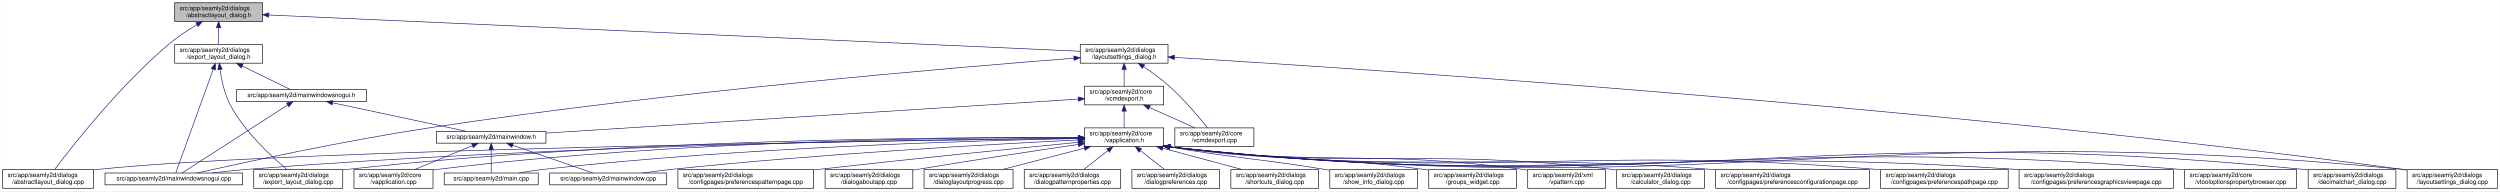
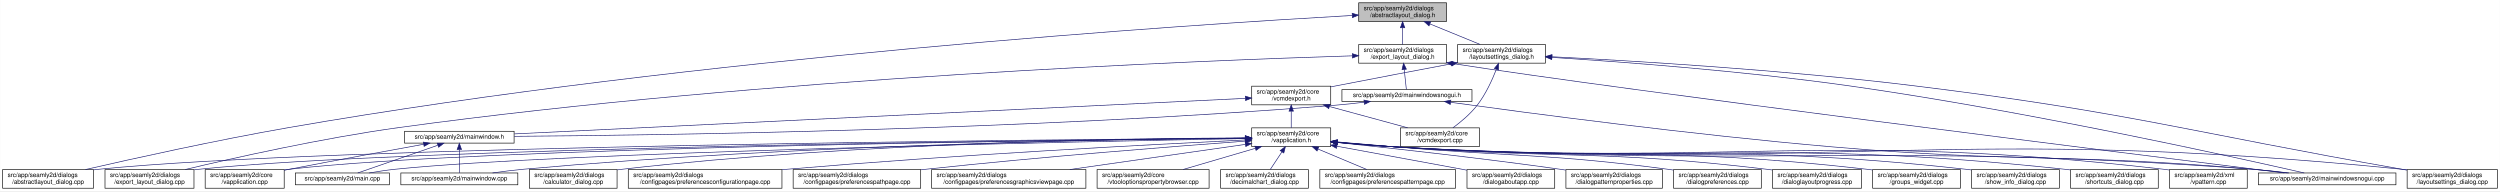
- <svg xmlns="http://www.w3.org/2000/svg" xmlns:xlink="http://www.w3.org/1999/xlink" width="4017pt" height="307pt" viewBox="0.00 0.00 4016.50 307.00">
+ <svg xmlns="http://www.w3.org/2000/svg" xmlns:xlink="http://www.w3.org/1999/xlink" width="4018pt" height="307pt" viewBox="0.00 0.00 4017.50 307.00">
  <g id="graph0" class="graph" transform="scale(1 1) rotate(0) translate(4 303)">
-     <polygon fill="white" stroke="transparent" points="-4,4 -4,-303 4012.5,-303 4012.5,4 -4,4" />
+     <polygon fill="white" stroke="transparent" points="-4,4 -4,-303 4013.5,-303 4013.5,4 -4,4" />
    <g id="node1" class="node">
      <g id="a_node1">
        <a xlink:title=" ">
-           <polygon fill="#bfbfbf" stroke="black" points="276.5,-268.5 276.5,-298.5 417.5,-298.5 417.5,-268.5 276.5,-268.5" />
-           <text text-anchor="start" x="284.5" y="-286.5" font-family="Helvetica,sans-Serif" font-size="10.00">src/app/seamly2d/dialogs</text>
-           <text text-anchor="middle" x="347" y="-275.5" font-family="Helvetica,sans-Serif" font-size="10.00">/abstractlayout_dialog.h</text>
+           <polygon fill="#bfbfbf" stroke="black" points="2179.5,-268.5 2179.5,-298.5 2320.5,-298.5 2320.5,-268.5 2179.5,-268.5" />
+           <text text-anchor="start" x="2187.5" y="-286.5" font-family="Helvetica,sans-Serif" font-size="10.00">src/app/seamly2d/dialogs</text>
+           <text text-anchor="middle" x="2250" y="-275.5" font-family="Helvetica,sans-Serif" font-size="10.00">/abstractlayout_dialog.h</text>
        </a>
      </g>
    </g>
    <g id="node2" class="node">
      <g id="a_node2">
        <a xlink:href="../../dd/db4/abstractlayout__dialog_8cpp.html" target="_top" xlink:title=" ">
          <polygon fill="white" stroke="black" points="0,-0.5 0,-30.5 146,-30.5 146,-0.5 0,-0.5" />
          <text text-anchor="start" x="8" y="-18.5" font-family="Helvetica,sans-Serif" font-size="10.00">src/app/seamly2d/dialogs</text>
          <text text-anchor="middle" x="73" y="-7.5" font-family="Helvetica,sans-Serif" font-size="10.00">/abstractlayout_dialog.cpp</text>
        </a>
      </g>
    </g>
    <g id="edge1" class="edge">
-       <path fill="none" stroke="midnightblue" d="M312.15,-263.36C297.57,-254.64 280.83,-243.66 267,-232 187.91,-165.32 110.79,-66.83 83.44,-30.56" />
-       <polygon fill="midnightblue" stroke="midnightblue" points="310.51,-266.45 320.91,-268.48 314.05,-260.41 310.51,-266.45" />
+       <path fill="none" stroke="midnightblue" d="M2168.92,-278.16C1915.12,-263.74 1113.85,-211.68 460,-98 343.65,-77.77 208.95,-47.93 133.08,-30.53" />
+       <polygon fill="midnightblue" stroke="midnightblue" points="2168.97,-281.67 2179.16,-278.74 2169.37,-274.68 2168.97,-281.67" />
    </g>
    <g id="node3" class="node">
      <g id="a_node3">
        <a xlink:href="../../d1/d8e/export__layout__dialog_8h.html" target="_top" xlink:title=" ">
-           <polygon fill="white" stroke="black" points="276.5,-201.5 276.5,-231.5 417.5,-231.5 417.5,-201.5 276.5,-201.5" />
-           <text text-anchor="start" x="284.5" y="-219.5" font-family="Helvetica,sans-Serif" font-size="10.00">src/app/seamly2d/dialogs</text>
-           <text text-anchor="middle" x="347" y="-208.5" font-family="Helvetica,sans-Serif" font-size="10.00">/export_layout_dialog.h</text>
+           <polygon fill="white" stroke="black" points="2179.5,-201.5 2179.5,-231.5 2320.5,-231.5 2320.5,-201.5 2179.5,-201.5" />
+           <text text-anchor="start" x="2187.5" y="-219.5" font-family="Helvetica,sans-Serif" font-size="10.00">src/app/seamly2d/dialogs</text>
+           <text text-anchor="middle" x="2250" y="-208.5" font-family="Helvetica,sans-Serif" font-size="10.00">/export_layout_dialog.h</text>
        </a>
      </g>
    </g>
    <g id="edge2" class="edge">
-       <path fill="none" stroke="midnightblue" d="M347,-258.11C347,-249.15 347,-239.32 347,-231.58" />
-       <polygon fill="midnightblue" stroke="midnightblue" points="343.5,-258.4 347,-268.4 350.5,-258.4 343.5,-258.4" />
+       <path fill="none" stroke="midnightblue" d="M2250,-258.11C2250,-249.15 2250,-239.32 2250,-231.58" />
+       <polygon fill="midnightblue" stroke="midnightblue" points="2246.5,-258.4 2250,-268.4 2253.5,-258.4 2246.5,-258.4" />
    </g>
    <g id="node11" class="node">
      <g id="a_node11">
        <a xlink:href="../../d3/dd8/layoutsettings__dialog_8h.html" target="_top" xlink:title=" ">
-           <polygon fill="white" stroke="black" points="1731.5,-201.5 1731.5,-231.5 1872.5,-231.5 1872.5,-201.5 1731.5,-201.5" />
-           <text text-anchor="start" x="1739.5" y="-219.5" font-family="Helvetica,sans-Serif" font-size="10.00">src/app/seamly2d/dialogs</text>
-           <text text-anchor="middle" x="1802" y="-208.5" font-family="Helvetica,sans-Serif" font-size="10.00">/layoutsettings_dialog.h</text>
+           <polygon fill="white" stroke="black" points="2338.5,-201.5 2338.5,-231.5 2479.5,-231.5 2479.5,-201.5 2338.5,-201.5" />
+           <text text-anchor="start" x="2346.5" y="-219.5" font-family="Helvetica,sans-Serif" font-size="10.00">src/app/seamly2d/dialogs</text>
+           <text text-anchor="middle" x="2409" y="-208.5" font-family="Helvetica,sans-Serif" font-size="10.00">/layoutsettings_dialog.h</text>
        </a>
      </g>
    </g>
    <g id="edge11" class="edge">
-       <path fill="none" stroke="midnightblue" d="M427.72,-278.89C685.77,-267.37 1488,-231.53 1731.33,-220.66" />
-       <polygon fill="midnightblue" stroke="midnightblue" points="427.5,-275.4 417.67,-279.34 427.82,-282.39 427.5,-275.4" />
+       <path fill="none" stroke="midnightblue" d="M2293.92,-264.54C2319.37,-254.14 2350.93,-241.24 2374.57,-231.58" />
+       <polygon fill="midnightblue" stroke="midnightblue" points="2292.43,-261.37 2284.5,-268.4 2295.08,-267.85 2292.43,-261.37" />
    </g>
    <g id="node4" class="node">
      <g id="a_node4">
        <a xlink:href="../../dd/d54/export__layout__dialog_8cpp.html" target="_top" xlink:title=" ">
-           <polygon fill="white" stroke="black" points="403.5,-0.5 403.5,-30.5 546.5,-30.5 546.5,-0.5 403.5,-0.5" />
-           <text text-anchor="start" x="411.5" y="-18.5" font-family="Helvetica,sans-Serif" font-size="10.00">src/app/seamly2d/dialogs</text>
-           <text text-anchor="middle" x="475" y="-7.5" font-family="Helvetica,sans-Serif" font-size="10.00">/export_layout_dialog.cpp</text>
+           <polygon fill="white" stroke="black" points="164.5,-0.5 164.5,-30.5 307.5,-30.5 307.5,-0.5 164.5,-0.5" />
+           <text text-anchor="start" x="172.5" y="-18.5" font-family="Helvetica,sans-Serif" font-size="10.00">src/app/seamly2d/dialogs</text>
+           <text text-anchor="middle" x="236" y="-7.5" font-family="Helvetica,sans-Serif" font-size="10.00">/export_layout_dialog.cpp</text>
        </a>
      </g>
    </g>
    <g id="edge3" class="edge">
-       <path fill="none" stroke="midnightblue" d="M349.32,-191.33C351.7,-174.47 356.49,-151.89 366,-134 389.11,-90.51 432.37,-50.99 456.87,-30.74" />
-       <polygon fill="midnightblue" stroke="midnightblue" points="345.82,-191.12 348.07,-201.47 352.76,-191.97 345.82,-191.12" />
+       <path fill="none" stroke="midnightblue" d="M2169.07,-213.26C1932.35,-205.93 1221.15,-178.3 637,-98 513.48,-81.02 370.86,-49.02 293.38,-30.57" />
+       <polygon fill="midnightblue" stroke="midnightblue" points="2169.21,-216.77 2179.31,-213.57 2169.42,-209.77 2169.21,-216.77" />
    </g>
    <g id="node5" class="node">
      <g id="a_node5">
+         <a xlink:href="../../d1/d82/mainwindowsnogui_8h.html" target="_top" xlink:title=" ">
+           <polygon fill="white" stroke="black" points="2152.5,-140 2152.5,-159 2361.5,-159 2361.5,-140 2152.5,-140" />
+           <text text-anchor="middle" x="2257" y="-147" font-family="Helvetica,sans-Serif" font-size="10.00">src/app/seamly2d/mainwindowsnogui.h</text>
+         </a>
+       </g>
+     </g>
+     <g id="edge4" class="edge">
+       <path fill="none" stroke="midnightblue" d="M2252.61,-191.25C2253.82,-180.02 2255.18,-167.38 2256.06,-159.19" />
+       <polygon fill="midnightblue" stroke="midnightblue" points="2249.11,-191.08 2251.52,-201.4 2256.07,-191.83 2249.11,-191.08" />
+     </g>
+     <g id="node10" class="node">
+       <g id="a_node10">
        <a xlink:href="../../d8/de8/mainwindowsnogui_8cpp.html" target="_top" xlink:title=" ">
-           <polygon fill="white" stroke="black" points="164.5,-6 164.5,-25 385.5,-25 385.5,-6 164.5,-6" />
-           <text text-anchor="middle" x="275" y="-13" font-family="Helvetica,sans-Serif" font-size="10.00">src/app/seamly2d/mainwindowsnogui.cpp</text>
-         </a>
-       </g>
-     </g>
-     <g id="edge4" class="edge">
-       <path fill="none" stroke="midnightblue" d="M338.33,-191.53C322.29,-147.21 288.7,-54.38 278.21,-25.36" />
-       <polygon fill="midnightblue" stroke="midnightblue" points="335.13,-192.98 341.82,-201.19 341.71,-190.59 335.13,-192.98" />
+           <polygon fill="white" stroke="black" points="3625.5,-6 3625.5,-25 3846.5,-25 3846.5,-6 3625.5,-6" />
+           <text text-anchor="middle" x="3736" y="-13" font-family="Helvetica,sans-Serif" font-size="10.00">src/app/seamly2d/mainwindowsnogui.cpp</text>
+         </a>
+       </g>
+     </g>
+     <g id="edge10" class="edge">
+       <path fill="none" stroke="midnightblue" d="M2330.84,-200.76C2613.51,-156.91 3425.31,-55.17 3667.22,-25.04" />
+       <polygon fill="midnightblue" stroke="midnightblue" points="2329.94,-197.35 2320.6,-202.36 2331.03,-204.27 2329.94,-197.35" />
    </g>
    <g id="node6" class="node">
      <g id="a_node6">
-         <a xlink:href="../../d1/d82/mainwindowsnogui_8h.html" target="_top" xlink:title=" ">
-           <polygon fill="white" stroke="black" points="375.5,-140 375.5,-159 584.5,-159 584.5,-140 375.5,-140" />
-           <text text-anchor="middle" x="480" y="-147" font-family="Helvetica,sans-Serif" font-size="10.00">src/app/seamly2d/mainwindowsnogui.h</text>
+         <a xlink:href="../../d9/d53/mainwindow_8h.html" target="_top" xlink:title=" ">
+           <polygon fill="white" stroke="black" points="646,-73 646,-92 822,-92 822,-73 646,-73" />
+           <text text-anchor="middle" x="734" y="-80" font-family="Helvetica,sans-Serif" font-size="10.00">src/app/seamly2d/mainwindow.h</text>
        </a>
      </g>
    </g>
    <g id="edge5" class="edge">
-       <path fill="none" stroke="midnightblue" d="M384.92,-196.97C410.47,-184.48 442.97,-168.6 462.59,-159.01" />
-       <polygon fill="midnightblue" stroke="midnightblue" points="383.31,-193.86 375.86,-201.4 386.38,-200.15 383.31,-193.86" />
-     </g>
-     <g id="edge10" class="edge">
-       <path fill="none" stroke="midnightblue" d="M458.02,-134.35C415.4,-106.9 322.68,-47.2 288.23,-25.02" />
-       <polygon fill="midnightblue" stroke="midnightblue" points="456.25,-137.37 466.55,-139.84 460.04,-131.48 456.25,-137.37" />
+       <path fill="none" stroke="midnightblue" d="M2188.1,-138.71C2173.25,-136.89 2157.62,-135.19 2143,-134 1644.69,-93.46 1044.61,-85.46 822.37,-83.89" />
+       <polygon fill="midnightblue" stroke="midnightblue" points="2187.87,-142.21 2198.23,-139.99 2188.75,-135.27 2187.87,-142.21" />
+     </g>
+     <g id="edge9" class="edge">
+       <path fill="none" stroke="midnightblue" d="M2327.25,-138.57C2450.88,-121.45 2715.5,-86.35 2940,-67 3239.76,-41.16 3316.26,-57.06 3616,-31 3634.29,-29.41 3654.1,-27.21 3672.25,-25.01" />
+       <polygon fill="midnightblue" stroke="midnightblue" points="2326.59,-135.13 2317.16,-139.98 2327.55,-142.07 2326.59,-135.13" />
    </g>
    <g id="node7" class="node">
      <g id="a_node7">
-         <a xlink:href="../../d9/d53/mainwindow_8h.html" target="_top" xlink:title=" ">
-           <polygon fill="white" stroke="black" points="697,-73 697,-92 873,-92 873,-73 697,-73" />
-           <text text-anchor="middle" x="785" y="-80" font-family="Helvetica,sans-Serif" font-size="10.00">src/app/seamly2d/mainwindow.h</text>
+         <a xlink:href="../../d3/dd8/vapplication_8cpp.html" target="_top" xlink:title=" ">
+           <polygon fill="white" stroke="black" points="325.5,-0.5 325.5,-30.5 452.5,-30.5 452.5,-0.5 325.5,-0.5" />
+           <text text-anchor="start" x="333.5" y="-18.5" font-family="Helvetica,sans-Serif" font-size="10.00">src/app/seamly2d/core</text>
+           <text text-anchor="middle" x="389" y="-7.5" font-family="Helvetica,sans-Serif" font-size="10.00">/vapplication.cpp</text>
        </a>
      </g>
    </g>
    <g id="edge6" class="edge">
-       <path fill="none" stroke="midnightblue" d="M530.19,-137.8C590.21,-125.01 689.48,-103.86 744.72,-92.08" />
-       <polygon fill="midnightblue" stroke="midnightblue" points="529.24,-134.43 520.19,-139.94 530.7,-141.27 529.24,-134.43" />
+       <path fill="none" stroke="midnightblue" d="M676.66,-71.16C621.38,-61.14 535.4,-45.37 461,-31 458.25,-30.47 455.43,-29.92 452.59,-29.36" />
+       <polygon fill="midnightblue" stroke="midnightblue" points="676.15,-74.63 686.61,-72.97 677.4,-67.74 676.15,-74.63" />
    </g>
    <g id="node8" class="node">
      <g id="a_node8">
-         <a xlink:href="../../d3/dd8/vapplication_8cpp.html" target="_top" xlink:title=" ">
-           <polygon fill="white" stroke="black" points="564.5,-0.5 564.5,-30.5 691.5,-30.5 691.5,-0.5 564.5,-0.5" />
-           <text text-anchor="start" x="572.5" y="-18.5" font-family="Helvetica,sans-Serif" font-size="10.00">src/app/seamly2d/core</text>
-           <text text-anchor="middle" x="628" y="-7.5" font-family="Helvetica,sans-Serif" font-size="10.00">/vapplication.cpp</text>
+         <a xlink:href="../../dc/d14/app_2seamly2d_2main_8cpp.html" target="_top" xlink:title=" ">
+           <polygon fill="white" stroke="black" points="470.5,-6 470.5,-25 621.5,-25 621.5,-6 470.5,-6" />
+           <text text-anchor="middle" x="546" y="-13" font-family="Helvetica,sans-Serif" font-size="10.00">src/app/seamly2d/main.cpp</text>
        </a>
      </g>
    </g>
    <g id="edge7" class="edge">
-       <path fill="none" stroke="midnightblue" d="M754.6,-68.91C728.01,-57.91 689.45,-41.94 661.88,-30.53" />
-       <polygon fill="midnightblue" stroke="midnightblue" points="753.57,-72.28 764.15,-72.87 756.25,-65.81 753.57,-72.28" />
+       <path fill="none" stroke="midnightblue" d="M699.11,-69.44C661.81,-56.54 603.63,-36.42 570.77,-25.06" />
+       <polygon fill="midnightblue" stroke="midnightblue" points="698.44,-72.91 709.04,-72.87 700.73,-66.29 698.44,-72.91" />
    </g>
    <g id="node9" class="node">
      <g id="a_node9">
-         <a xlink:href="../../dc/d14/app_2seamly2d_2main_8cpp.html" target="_top" xlink:title=" ">
-           <polygon fill="white" stroke="black" points="709.5,-6 709.5,-25 860.5,-25 860.5,-6 709.5,-6" />
-           <text text-anchor="middle" x="785" y="-13" font-family="Helvetica,sans-Serif" font-size="10.00">src/app/seamly2d/main.cpp</text>
+         <a xlink:href="../../d8/dd9/mainwindow_8cpp.html" target="_top" xlink:title=" ">
+           <polygon fill="white" stroke="black" points="640,-6 640,-25 828,-25 828,-6 640,-6" />
+           <text text-anchor="middle" x="734" y="-13" font-family="Helvetica,sans-Serif" font-size="10.00">src/app/seamly2d/mainwindow.cpp</text>
        </a>
      </g>
    </g>
    <g id="edge8" class="edge">
-       <path fill="none" stroke="midnightblue" d="M785,-62.54C785,-50.17 785,-34.62 785,-25.13" />
-       <polygon fill="midnightblue" stroke="midnightblue" points="781.5,-62.73 785,-72.73 788.5,-62.73 781.5,-62.73" />
-     </g>
-     <g id="node10" class="node">
-       <g id="a_node10">
-         <a xlink:href="../../d8/dd9/mainwindow_8cpp.html" target="_top" xlink:title=" ">
-           <polygon fill="white" stroke="black" points="879,-6 879,-25 1067,-25 1067,-6 879,-6" />
-           <text text-anchor="middle" x="973" y="-13" font-family="Helvetica,sans-Serif" font-size="10.00">src/app/seamly2d/mainwindow.cpp</text>
-         </a>
-       </g>
-     </g>
-     <g id="edge9" class="edge">
-       <path fill="none" stroke="midnightblue" d="M819.89,-69.44C857.19,-56.54 915.37,-36.42 948.23,-25.06" />
-       <polygon fill="midnightblue" stroke="midnightblue" points="818.27,-66.29 809.96,-72.87 820.56,-72.91 818.27,-66.29" />
+       <path fill="none" stroke="midnightblue" d="M734,-62.54C734,-50.17 734,-34.62 734,-25.13" />
+       <polygon fill="midnightblue" stroke="midnightblue" points="730.5,-62.73 734,-72.73 737.5,-62.73 730.5,-62.73" />
    </g>
    <g id="edge40" class="edge">
-       <path fill="none" stroke="midnightblue" d="M1721.2,-209.48C1537.18,-195.22 1073,-156.17 688,-98 548.53,-76.93 384.62,-41.31 312.39,-25.05" />
-       <polygon fill="midnightblue" stroke="midnightblue" points="1721.1,-212.98 1731.34,-210.26 1721.64,-206 1721.1,-212.98" />
+       <path fill="none" stroke="midnightblue" d="M2490.12,-210.75C2599.15,-203.77 2798.82,-188.94 2968,-165 3251.38,-124.91 3588.68,-50.18 3699.06,-25.02" />
+       <polygon fill="midnightblue" stroke="midnightblue" points="2489.62,-207.27 2479.86,-211.4 2490.06,-214.26 2489.62,-207.27" />
    </g>
    <g id="node12" class="node">
      <g id="a_node12">
        <a xlink:href="../../dd/d57/vcmdexport_8h.html" target="_top" xlink:title=" ">
-           <polygon fill="white" stroke="black" points="1738.5,-134.5 1738.5,-164.5 1865.5,-164.5 1865.5,-134.5 1738.5,-134.5" />
-           <text text-anchor="start" x="1746.5" y="-152.5" font-family="Helvetica,sans-Serif" font-size="10.00">src/app/seamly2d/core</text>
-           <text text-anchor="middle" x="1802" y="-141.5" font-family="Helvetica,sans-Serif" font-size="10.00">/vcmdexport.h</text>
+           <polygon fill="white" stroke="black" points="2007.5,-134.5 2007.5,-164.5 2134.5,-164.5 2134.5,-134.5 2007.5,-134.5" />
+           <text text-anchor="start" x="2015.5" y="-152.5" font-family="Helvetica,sans-Serif" font-size="10.00">src/app/seamly2d/core</text>
+           <text text-anchor="middle" x="2071" y="-141.5" font-family="Helvetica,sans-Serif" font-size="10.00">/vcmdexport.h</text>
        </a>
      </g>
    </g>
    <g id="edge12" class="edge">
-       <path fill="none" stroke="midnightblue" d="M1802,-191.11C1802,-182.15 1802,-172.32 1802,-164.58" />
-       <polygon fill="midnightblue" stroke="midnightblue" points="1798.5,-191.4 1802,-201.4 1805.5,-191.4 1798.5,-191.4" />
-     </g>
-     <g id="node25" class="node">
-       <g id="a_node25">
+       <path fill="none" stroke="midnightblue" d="M2328.42,-200.44C2275.65,-190.52 2205.19,-177.17 2143,-165 2140.25,-164.46 2137.44,-163.91 2134.6,-163.35" />
+       <polygon fill="midnightblue" stroke="midnightblue" points="2327.92,-203.91 2338.39,-202.32 2329.21,-197.03 2327.92,-203.91" />
+     </g>
+     <g id="node26" class="node">
+       <g id="a_node26">
        <a xlink:href="../../d0/dfa/layoutsettings__dialog_8cpp.html" target="_top" xlink:title=" ">
-           <polygon fill="white" stroke="black" points="3863.5,-0.5 3863.5,-30.5 4008.5,-30.5 4008.5,-0.5 3863.5,-0.5" />
-           <text text-anchor="start" x="3871.5" y="-18.5" font-family="Helvetica,sans-Serif" font-size="10.00">src/app/seamly2d/dialogs</text>
-           <text text-anchor="middle" x="3936" y="-7.5" font-family="Helvetica,sans-Serif" font-size="10.00">/layoutsettings_dialog.cpp</text>
+           <polygon fill="white" stroke="black" points="3864.5,-0.5 3864.5,-30.5 4009.5,-30.5 4009.5,-0.5 3864.5,-0.5" />
+           <text text-anchor="start" x="3872.5" y="-18.5" font-family="Helvetica,sans-Serif" font-size="10.00">src/app/seamly2d/dialogs</text>
+           <text text-anchor="middle" x="3937" y="-7.5" font-family="Helvetica,sans-Serif" font-size="10.00">/layoutsettings_dialog.cpp</text>
        </a>
      </g>
    </g>
    <g id="edge39" class="edge">
-       <path fill="none" stroke="midnightblue" d="M1883.06,-210.78C2159.6,-194.11 3091.17,-133.49 3855,-31 3857.69,-30.64 3860.43,-30.25 3863.19,-29.84" />
-       <polygon fill="midnightblue" stroke="midnightblue" points="1882.49,-207.3 1872.71,-211.4 1882.91,-214.29 1882.49,-207.3" />
+       <path fill="none" stroke="midnightblue" d="M2490.25,-211.77C2615.65,-205.47 2863.74,-190.81 3073,-165 3423.4,-121.79 3508.23,-91.88 3856,-31 3858.67,-30.53 3861.4,-30.05 3864.15,-29.57" />
+       <polygon fill="midnightblue" stroke="midnightblue" points="2489.78,-208.29 2479.97,-212.29 2490.13,-215.29 2489.78,-208.29" />
    </g>
    <g id="node30" class="node">
      <g id="a_node30">
        <a xlink:href="../../df/d9b/vcmdexport_8cpp.html" target="_top" xlink:title=" ">
-           <polygon fill="white" stroke="black" points="1883.5,-67.5 1883.5,-97.5 2010.5,-97.5 2010.5,-67.5 1883.5,-67.5" />
-           <text text-anchor="start" x="1891.5" y="-85.5" font-family="Helvetica,sans-Serif" font-size="10.00">src/app/seamly2d/core</text>
-           <text text-anchor="middle" x="1947" y="-74.5" font-family="Helvetica,sans-Serif" font-size="10.00">/vcmdexport.cpp</text>
+           <polygon fill="white" stroke="black" points="2246.5,-67.5 2246.5,-97.5 2373.5,-97.5 2373.5,-67.5 2246.5,-67.5" />
+           <text text-anchor="start" x="2254.5" y="-85.5" font-family="Helvetica,sans-Serif" font-size="10.00">src/app/seamly2d/core</text>
+           <text text-anchor="middle" x="2310" y="-74.5" font-family="Helvetica,sans-Serif" font-size="10.00">/vcmdexport.cpp</text>
        </a>
      </g>
    </g>
    <g id="edge38" class="edge">
-       <path fill="none" stroke="midnightblue" d="M1833.4,-195.76C1846.47,-186.98 1861.48,-176.12 1874,-165 1898.15,-143.56 1922.42,-114.66 1936,-97.65" />
-       <polygon fill="midnightblue" stroke="midnightblue" points="1831.14,-193.06 1824.72,-201.49 1834.99,-198.91 1831.14,-193.06" />
+       <path fill="none" stroke="midnightblue" d="M2400.63,-191.45C2393.96,-174.37 2383.52,-151.46 2370,-134 2359,-119.79 2343.39,-106.81 2330.85,-97.56" />
+       <polygon fill="midnightblue" stroke="midnightblue" points="2397.5,-193.08 2404.28,-201.23 2404.06,-190.63 2397.5,-193.08" />
    </g>
    <g id="edge37" class="edge">
-       <path fill="none" stroke="midnightblue" d="M1728.32,-143.79C1545.3,-132.09 1070.59,-101.75 873.15,-89.13" />
-       <polygon fill="midnightblue" stroke="midnightblue" points="1728.18,-147.29 1738.38,-144.43 1728.63,-140.3 1728.18,-147.29" />
+       <path fill="none" stroke="midnightblue" d="M1997.19,-144.91C1768.15,-133.78 1070.09,-99.84 822.36,-87.8" />
+       <polygon fill="midnightblue" stroke="midnightblue" points="1997.25,-148.42 2007.41,-145.41 1997.59,-141.43 1997.25,-148.42" />
    </g>
    <g id="node13" class="node">
      <g id="a_node13">
        <a xlink:href="../../d9/d02/vapplication_8h.html" target="_top" xlink:title=" ">
-           <polygon fill="white" stroke="black" points="1738.5,-67.5 1738.5,-97.5 1865.5,-97.5 1865.5,-67.5 1738.5,-67.5" />
-           <text text-anchor="start" x="1746.5" y="-85.5" font-family="Helvetica,sans-Serif" font-size="10.00">src/app/seamly2d/core</text>
-           <text text-anchor="middle" x="1802" y="-74.5" font-family="Helvetica,sans-Serif" font-size="10.00">/vapplication.h</text>
+           <polygon fill="white" stroke="black" points="2007.5,-67.5 2007.5,-97.5 2134.5,-97.5 2134.5,-67.5 2007.5,-67.5" />
+           <text text-anchor="start" x="2015.5" y="-85.5" font-family="Helvetica,sans-Serif" font-size="10.00">src/app/seamly2d/core</text>
+           <text text-anchor="middle" x="2071" y="-74.5" font-family="Helvetica,sans-Serif" font-size="10.00">/vapplication.h</text>
        </a>
      </g>
    </g>
    <g id="edge13" class="edge">
-       <path fill="none" stroke="midnightblue" d="M1802,-124.11C1802,-115.15 1802,-105.32 1802,-97.58" />
-       <polygon fill="midnightblue" stroke="midnightblue" points="1798.5,-124.4 1802,-134.4 1805.5,-124.4 1798.5,-124.4" />
+       <path fill="none" stroke="midnightblue" d="M2071,-124.11C2071,-115.15 2071,-105.32 2071,-97.58" />
+       <polygon fill="midnightblue" stroke="midnightblue" points="2067.5,-124.4 2071,-134.4 2074.5,-124.4 2067.5,-124.4" />
    </g>
    <g id="edge36" class="edge">
-       <path fill="none" stroke="midnightblue" d="M1842.67,-130.27C1865.76,-119.92 1894.24,-107.15 1915.6,-97.58" />
-       <polygon fill="midnightblue" stroke="midnightblue" points="1841.16,-127.11 1833.46,-134.4 1844.02,-133.5 1841.16,-127.11" />
+       <path fill="none" stroke="midnightblue" d="M2132.22,-131.85C2171.19,-121.25 2221.1,-107.68 2258.12,-97.61" />
+       <polygon fill="midnightblue" stroke="midnightblue" points="2131.3,-128.47 2122.57,-134.48 2133.13,-135.23 2131.3,-128.47" />
    </g>
    <g id="edge15" class="edge">
-       <path fill="none" stroke="midnightblue" d="M1728.01,-80.65C1449.8,-77.24 466.5,-63.15 155,-31 152.12,-30.7 149.2,-30.36 146.24,-29.99" />
-       <polygon fill="midnightblue" stroke="midnightblue" points="1728.35,-84.16 1738.39,-80.78 1728.43,-77.16 1728.35,-84.16" />
+       <path fill="none" stroke="midnightblue" d="M1996.93,-81.02C1690.64,-78.81 522.04,-68.08 155,-31 152.12,-30.71 149.2,-30.38 146.24,-30.01" />
+       <polygon fill="midnightblue" stroke="midnightblue" points="1997,-84.52 2007.03,-81.09 1997.05,-77.52 1997,-84.52" />
    </g>
    <g id="edge27" class="edge">
-       <path fill="none" stroke="midnightblue" d="M1728.13,-82.08C1534.81,-82.82 998.26,-79.91 555,-31 552.33,-30.71 549.62,-30.38 546.89,-30.02" />
-       <polygon fill="midnightblue" stroke="midnightblue" points="1728.19,-85.58 1738.18,-82.03 1728.16,-78.58 1728.19,-85.58" />
+       <path fill="none" stroke="midnightblue" d="M1997.04,-80.86C1707.39,-78.11 649.72,-65.84 316,-31 313.33,-30.72 310.62,-30.4 307.88,-30.06" />
+       <polygon fill="midnightblue" stroke="midnightblue" points="1997.39,-84.36 2007.42,-80.95 1997.46,-77.36 1997.39,-84.36" />
+     </g>
+     <g id="edge14" class="edge">
+       <path fill="none" stroke="midnightblue" d="M1997.26,-80.83C1723.35,-78.07 764.59,-66.08 461,-31 458.21,-30.68 455.37,-30.3 452.51,-29.89" />
+       <polygon fill="midnightblue" stroke="midnightblue" points="1997.45,-84.33 2007.48,-80.93 1997.52,-77.33 1997.45,-84.33" />
+     </g>
+     <g id="edge30" class="edge">
+       <path fill="none" stroke="midnightblue" d="M1997.1,-80.22C1742.11,-75.59 900.08,-58.54 631,-31 617.3,-29.6 602.47,-27.33 589.09,-25" />
+       <polygon fill="midnightblue" stroke="midnightblue" points="1997.3,-83.72 2007.36,-80.4 1997.42,-76.72 1997.3,-83.72" />
+     </g>
+     <g id="edge35" class="edge">
+       <path fill="none" stroke="midnightblue" d="M1997.03,-81.02C1805.14,-79.23 1275.76,-70.76 837,-31 820.81,-29.53 803.28,-27.31 787.34,-25.03" />
+       <polygon fill="midnightblue" stroke="midnightblue" points="1997.25,-84.52 2007.28,-81.11 1997.31,-77.52 1997.25,-84.52" />
    </g>
    <g id="edge33" class="edge">
-       <path fill="none" stroke="midnightblue" d="M1728.13,-81.07C1518.7,-79.38 903.27,-71.09 394,-31 375.33,-29.53 355.07,-27.3 336.66,-25.03" />
-       <polygon fill="midnightblue" stroke="midnightblue" points="1728.36,-84.57 1738.39,-81.15 1728.42,-77.57 1728.36,-84.57" />
-     </g>
-     <g id="edge14" class="edge">
-       <path fill="none" stroke="midnightblue" d="M1728.34,-82C1550.73,-82.37 1085.06,-78.31 700,-31 697.22,-30.66 694.38,-30.27 691.52,-29.84" />
-       <polygon fill="midnightblue" stroke="midnightblue" points="1728.37,-85.5 1738.36,-81.98 1728.35,-78.5 1728.37,-85.5" />
-     </g>
-     <g id="edge31" class="edge">
-       <path fill="none" stroke="midnightblue" d="M1728.15,-80.38C1570.22,-77.34 1188.11,-66.63 870,-31 856.76,-29.52 842.45,-27.31 829.42,-25.07" />
-       <polygon fill="midnightblue" stroke="midnightblue" points="1728.16,-83.88 1738.23,-80.57 1728.3,-76.88 1728.16,-83.88" />
-     </g>
-     <g id="edge35" class="edge">
-       <path fill="none" stroke="midnightblue" d="M1727.91,-78.07C1596.41,-71.6 1313.65,-55.96 1076,-31 1060.47,-29.37 1043.67,-27.18 1028.24,-25.01" />
-       <polygon fill="midnightblue" stroke="midnightblue" points="1728.1,-81.59 1738.26,-78.58 1728.44,-74.59 1728.1,-81.59" />
+       <path fill="none" stroke="midnightblue" d="M2144.76,-74.09C2173.51,-71.45 2206.77,-68.71 2237,-67 2849.12,-32.31 3004.54,-75.82 3616,-31 3635.15,-29.6 3655.94,-27.34 3674.75,-25.03" />
+       <polygon fill="midnightblue" stroke="midnightblue" points="2144.42,-70.6 2134.78,-75.01 2145.07,-77.57 2144.42,-70.6" />
    </g>
    <g id="node14" class="node">
      <g id="a_node14">
        <a xlink:href="../../d7/dfa/calculator__dialog_8cpp.html" target="_top" xlink:title=" ">
-           <polygon fill="white" stroke="black" points="2593.5,-0.5 2593.5,-30.5 2734.5,-30.5 2734.5,-0.5 2593.5,-0.5" />
-           <text text-anchor="start" x="2601.5" y="-18.5" font-family="Helvetica,sans-Serif" font-size="10.00">src/app/seamly2d/dialogs</text>
-           <text text-anchor="middle" x="2664" y="-7.5" font-family="Helvetica,sans-Serif" font-size="10.00">/calculator_dialog.cpp</text>
+           <polygon fill="white" stroke="black" points="846.5,-0.5 846.5,-30.5 987.5,-30.5 987.5,-0.5 846.5,-0.5" />
+           <text text-anchor="start" x="854.5" y="-18.5" font-family="Helvetica,sans-Serif" font-size="10.00">src/app/seamly2d/dialogs</text>
+           <text text-anchor="middle" x="917" y="-7.5" font-family="Helvetica,sans-Serif" font-size="10.00">/calculator_dialog.cpp</text>
        </a>
      </g>
    </g>
    <g id="edge16" class="edge">
-       <path fill="none" stroke="midnightblue" d="M1875.81,-66.9C2189.31,-28.54 2273.5,-66.86 2584,-31 2587.08,-30.64 2590.23,-30.24 2593.4,-29.8" />
-       <polygon fill="midnightblue" stroke="midnightblue" points="1875.01,-63.47 1865.52,-68.18 1875.87,-70.42 1875.01,-63.47" />
+       <path fill="none" stroke="midnightblue" d="M1997.36,-81.45C1822.85,-80.58 1370.68,-73.99 996,-31 993.23,-30.68 990.41,-30.33 987.56,-29.94" />
+       <polygon fill="midnightblue" stroke="midnightblue" points="1997.44,-84.95 2007.45,-81.49 1997.47,-77.95 1997.44,-84.95" />
    </g>
    <g id="node15" class="node">
      <g id="a_node15">
        <a xlink:href="../../d2/d2d/preferencesconfigurationpage_8cpp.html" target="_top" xlink:title=" ">
-           <polygon fill="white" stroke="black" points="2752.5,-0.5 2752.5,-30.5 2999.5,-30.5 2999.5,-0.5 2752.5,-0.5" />
-           <text text-anchor="start" x="2760.5" y="-18.5" font-family="Helvetica,sans-Serif" font-size="10.00">src/app/seamly2d/dialogs</text>
-           <text text-anchor="middle" x="2876" y="-7.5" font-family="Helvetica,sans-Serif" font-size="10.00">/configpages/preferencesconfigurationpage.cpp</text>
+           <polygon fill="white" stroke="black" points="1005.5,-0.5 1005.5,-30.5 1252.5,-30.5 1252.5,-0.5 1005.5,-0.5" />
+           <text text-anchor="start" x="1013.5" y="-18.5" font-family="Helvetica,sans-Serif" font-size="10.00">src/app/seamly2d/dialogs</text>
+           <text text-anchor="middle" x="1129" y="-7.5" font-family="Helvetica,sans-Serif" font-size="10.00">/configpages/preferencesconfigurationpage.cpp</text>
        </a>
      </g>
    </g>
    <g id="edge17" class="edge">
-       <path fill="none" stroke="midnightblue" d="M1875.51,-66.95C2259.5,-21.37 2360.83,-59.72 2743,-31 2746.13,-30.77 2749.29,-30.51 2752.49,-30.25" />
-       <polygon fill="midnightblue" stroke="midnightblue" points="1875.03,-63.48 1865.52,-68.15 1875.86,-70.43 1875.03,-63.48" />
+       <path fill="none" stroke="midnightblue" d="M1997.03,-78.06C1854.47,-71.16 1531.82,-54.3 1261,-31 1258.24,-30.76 1255.46,-30.52 1252.65,-30.26" />
+       <polygon fill="midnightblue" stroke="midnightblue" points="1997.23,-81.57 2007.39,-78.56 1997.57,-74.58 1997.23,-81.57" />
    </g>
    <g id="node16" class="node">
      <g id="a_node16">
        <a xlink:href="../../dc/d20/preferencespathpage_8cpp.html" target="_top" xlink:title=" ">
-           <polygon fill="white" stroke="black" points="3017.5,-0.5 3017.5,-30.5 3222.5,-30.5 3222.5,-0.5 3017.5,-0.5" />
-           <text text-anchor="start" x="3025.5" y="-18.5" font-family="Helvetica,sans-Serif" font-size="10.00">src/app/seamly2d/dialogs</text>
-           <text text-anchor="middle" x="3120" y="-7.5" font-family="Helvetica,sans-Serif" font-size="10.00">/configpages/preferencespathpage.cpp</text>
+           <polygon fill="white" stroke="black" points="1270.5,-0.5 1270.5,-30.5 1475.5,-30.5 1475.5,-0.5 1270.5,-0.5" />
+           <text text-anchor="start" x="1278.5" y="-18.5" font-family="Helvetica,sans-Serif" font-size="10.00">src/app/seamly2d/dialogs</text>
+           <text text-anchor="middle" x="1373" y="-7.5" font-family="Helvetica,sans-Serif" font-size="10.00">/configpages/preferencespathpage.cpp</text>
        </a>
      </g>
    </g>
    <g id="edge18" class="edge">
-       <path fill="none" stroke="midnightblue" d="M1875.54,-66.96C2377.09,-9.8 2509.26,-71.47 3009,-31 3011.71,-30.78 3014.46,-30.54 3017.23,-30.29" />
-       <polygon fill="midnightblue" stroke="midnightblue" points="1875.05,-63.49 1865.51,-68.11 1875.85,-70.45 1875.05,-63.49" />
+       <path fill="none" stroke="midnightblue" d="M1996.95,-76.18C1885.52,-67.94 1668.16,-50.94 1484,-31 1481.29,-30.71 1478.55,-30.4 1475.79,-30.09" />
+       <polygon fill="midnightblue" stroke="midnightblue" points="1996.84,-79.68 2007.07,-76.93 1997.35,-72.7 1996.84,-79.68" />
    </g>
    <g id="node17" class="node">
      <g id="a_node17">
        <a xlink:href="../../d9/d70/preferencesgraphicsviewpage_8cpp.html" target="_top" xlink:title=" ">
-           <polygon fill="white" stroke="black" points="3240,-0.5 3240,-30.5 3488,-30.5 3488,-0.5 3240,-0.5" />
-           <text text-anchor="start" x="3248" y="-18.5" font-family="Helvetica,sans-Serif" font-size="10.00">src/app/seamly2d/dialogs</text>
-           <text text-anchor="middle" x="3364" y="-7.5" font-family="Helvetica,sans-Serif" font-size="10.00">/configpages/preferencesgraphicsviewpage.cpp</text>
+           <polygon fill="white" stroke="black" points="1493,-0.5 1493,-30.5 1741,-30.5 1741,-0.5 1493,-0.5" />
+           <text text-anchor="start" x="1501" y="-18.5" font-family="Helvetica,sans-Serif" font-size="10.00">src/app/seamly2d/dialogs</text>
+           <text text-anchor="middle" x="1617" y="-7.5" font-family="Helvetica,sans-Serif" font-size="10.00">/configpages/preferencesgraphicsviewpage.cpp</text>
        </a>
      </g>
    </g>
    <g id="edge19" class="edge">
-       <path fill="none" stroke="midnightblue" d="M1875.72,-66.94C2475.71,0.04 2633.01,-71.77 3232,-31 3234.53,-30.83 3237.09,-30.64 3239.66,-30.45" />
-       <polygon fill="midnightblue" stroke="midnightblue" points="1875.06,-63.5 1865.51,-68.09 1875.84,-70.45 1875.06,-63.5" />
+       <path fill="none" stroke="midnightblue" d="M1997.33,-70.95C1920.59,-59.97 1799.96,-42.69 1715.17,-30.56" />
+       <polygon fill="midnightblue" stroke="midnightblue" points="1997,-74.44 2007.4,-72.39 1997.99,-67.51 1997,-74.44" />
    </g>
    <g id="node18" class="node">
      <g id="a_node18">
        <a xlink:href="../../d2/d00/vtooloptionspropertybrowser_8cpp.html" target="_top" xlink:title=" ">
-           <polygon fill="white" stroke="black" points="3506,-0.5 3506,-30.5 3686,-30.5 3686,-0.5 3506,-0.5" />
-           <text text-anchor="start" x="3514" y="-18.5" font-family="Helvetica,sans-Serif" font-size="10.00">src/app/seamly2d/core</text>
-           <text text-anchor="middle" x="3596" y="-7.5" font-family="Helvetica,sans-Serif" font-size="10.00">/vtooloptionspropertybrowser.cpp</text>
+           <polygon fill="white" stroke="black" points="1759,-0.5 1759,-30.5 1939,-30.5 1939,-0.5 1759,-0.5" />
+           <text text-anchor="start" x="1767" y="-18.5" font-family="Helvetica,sans-Serif" font-size="10.00">src/app/seamly2d/core</text>
+           <text text-anchor="middle" x="1849" y="-7.5" font-family="Helvetica,sans-Serif" font-size="10.00">/vtooloptionspropertybrowser.cpp</text>
        </a>
      </g>
    </g>
    <g id="edge20" class="edge">
-       <path fill="none" stroke="midnightblue" d="M1875.57,-66.97C2592.86,11.57 2781.36,-91.11 3497,-31 3499.94,-30.75 3502.93,-30.47 3505.95,-30.17" />
-       <polygon fill="midnightblue" stroke="midnightblue" points="1875.06,-63.5 1865.51,-68.08 1875.83,-70.46 1875.06,-63.5" />
+       <path fill="none" stroke="midnightblue" d="M2013.21,-64.58C1977.15,-54.02 1931.28,-40.59 1897.19,-30.61" />
+       <polygon fill="midnightblue" stroke="midnightblue" points="2012.52,-68.02 2023.1,-67.48 2014.49,-61.31 2012.52,-68.02" />
    </g>
    <g id="node19" class="node">
      <g id="a_node19">
        <a xlink:href="../../dd/dc2/decimalchart__dialog_8cpp.html" target="_top" xlink:title=" ">
-           <polygon fill="white" stroke="black" points="3704.5,-0.5 3704.5,-30.5 3845.5,-30.5 3845.5,-0.5 3704.5,-0.5" />
-           <text text-anchor="start" x="3712.5" y="-18.5" font-family="Helvetica,sans-Serif" font-size="10.00">src/app/seamly2d/dialogs</text>
-           <text text-anchor="middle" x="3775" y="-7.5" font-family="Helvetica,sans-Serif" font-size="10.00">/decimalchart_dialog.cpp</text>
+           <polygon fill="white" stroke="black" points="1957.5,-0.5 1957.5,-30.5 2098.5,-30.5 2098.5,-0.5 1957.5,-0.5" />
+           <text text-anchor="start" x="1965.5" y="-18.5" font-family="Helvetica,sans-Serif" font-size="10.00">src/app/seamly2d/dialogs</text>
+           <text text-anchor="middle" x="2028" y="-7.5" font-family="Helvetica,sans-Serif" font-size="10.00">/decimalchart_dialog.cpp</text>
        </a>
      </g>
    </g>
    <g id="edge21" class="edge">
-       <path fill="none" stroke="midnightblue" d="M1875.6,-66.97C2680.43,20.16 2892.86,-111.11 3695,-31 3698.09,-30.69 3701.24,-30.33 3704.42,-29.92" />
-       <polygon fill="midnightblue" stroke="midnightblue" points="1875.07,-63.51 1865.51,-68.07 1875.83,-70.46 1875.07,-63.51" />
+       <path fill="none" stroke="midnightblue" d="M2056.03,-58.87C2049.8,-49.46 2042.77,-38.83 2037.31,-30.58" />
+       <polygon fill="midnightblue" stroke="midnightblue" points="2053.23,-60.99 2061.67,-67.4 2059.07,-57.12 2053.23,-60.99" />
    </g>
    <g id="node20" class="node">
      <g id="a_node20">
        <a xlink:href="../../dc/d63/preferencespatternpage_8cpp.html" target="_top" xlink:title=" ">
-           <polygon fill="white" stroke="black" points="1085,-0.5 1085,-30.5 1303,-30.5 1303,-0.5 1085,-0.5" />
-           <text text-anchor="start" x="1093" y="-18.5" font-family="Helvetica,sans-Serif" font-size="10.00">src/app/seamly2d/dialogs</text>
-           <text text-anchor="middle" x="1194" y="-7.5" font-family="Helvetica,sans-Serif" font-size="10.00">/configpages/preferencespatternpage.cpp</text>
+           <polygon fill="white" stroke="black" points="2117,-0.5 2117,-30.5 2335,-30.5 2335,-0.5 2117,-0.5" />
+           <text text-anchor="start" x="2125" y="-18.5" font-family="Helvetica,sans-Serif" font-size="10.00">src/app/seamly2d/dialogs</text>
+           <text text-anchor="middle" x="2226" y="-7.5" font-family="Helvetica,sans-Serif" font-size="10.00">/configpages/preferencespatternpage.cpp</text>
        </a>
      </g>
    </g>
    <g id="edge22" class="edge">
-       <path fill="none" stroke="midnightblue" d="M1727.95,-74.32C1631.96,-64.92 1459.38,-47.65 1312,-31 1309.13,-30.68 1306.22,-30.34 1303.28,-30.01" />
-       <polygon fill="midnightblue" stroke="midnightblue" points="1727.84,-77.83 1738.14,-75.32 1728.53,-70.86 1727.84,-77.83" />
+       <path fill="none" stroke="midnightblue" d="M2114.15,-63.41C2138.89,-53.03 2169.5,-40.2 2192.43,-30.58" />
+       <polygon fill="midnightblue" stroke="midnightblue" points="2112.5,-60.3 2104.63,-67.4 2115.21,-66.76 2112.5,-60.3" />
    </g>
    <g id="node21" class="node">
      <g id="a_node21">
        <a xlink:href="../../dd/d64/dialogaboutapp_8cpp.html" target="_top" xlink:title=" ">
-           <polygon fill="white" stroke="black" points="1321.5,-0.5 1321.5,-30.5 1462.5,-30.5 1462.5,-0.5 1321.5,-0.5" />
-           <text text-anchor="start" x="1329.5" y="-18.5" font-family="Helvetica,sans-Serif" font-size="10.00">src/app/seamly2d/dialogs</text>
-           <text text-anchor="middle" x="1392" y="-7.5" font-family="Helvetica,sans-Serif" font-size="10.00">/dialogaboutapp.cpp</text>
+           <polygon fill="white" stroke="black" points="2353.5,-0.5 2353.5,-30.5 2494.5,-30.5 2494.5,-0.5 2353.5,-0.5" />
+           <text text-anchor="start" x="2361.5" y="-18.5" font-family="Helvetica,sans-Serif" font-size="10.00">src/app/seamly2d/dialogs</text>
+           <text text-anchor="middle" x="2424" y="-7.5" font-family="Helvetica,sans-Serif" font-size="10.00">/dialogaboutapp.cpp</text>
        </a>
      </g>
    </g>
    <g id="edge23" class="edge">
-       <path fill="none" stroke="midnightblue" d="M1728.4,-70.92C1661.25,-61.11 1559.33,-45.84 1471,-31 1468.25,-30.54 1465.45,-30.06 1462.62,-29.57" />
-       <polygon fill="midnightblue" stroke="midnightblue" points="1728.05,-74.41 1738.45,-72.39 1729.06,-67.48 1728.05,-74.41" />
+       <path fill="none" stroke="midnightblue" d="M2144.52,-67.96C2205.91,-56.66 2292.87,-40.65 2353.42,-29.5" />
+       <polygon fill="midnightblue" stroke="midnightblue" points="2143.72,-64.55 2134.52,-69.8 2144.99,-71.44 2143.72,-64.55" />
    </g>
    <g id="node22" class="node">
      <g id="a_node22">
-         <a xlink:href="../../d6/d89/dialoglayoutprogress_8cpp.html" target="_top" xlink:title=" ">
-           <polygon fill="white" stroke="black" points="1480.5,-0.5 1480.5,-30.5 1623.5,-30.5 1623.5,-0.5 1480.5,-0.5" />
-           <text text-anchor="start" x="1488.5" y="-18.5" font-family="Helvetica,sans-Serif" font-size="10.00">src/app/seamly2d/dialogs</text>
-           <text text-anchor="middle" x="1552" y="-7.5" font-family="Helvetica,sans-Serif" font-size="10.00">/dialoglayoutprogress.cpp</text>
+         <a xlink:href="../../d5/d18/dialogpatternproperties_8cpp.html" target="_top" xlink:title=" ">
+           <polygon fill="white" stroke="black" points="2512.5,-0.5 2512.5,-30.5 2667.5,-30.5 2667.5,-0.5 2512.5,-0.5" />
+           <text text-anchor="start" x="2520.5" y="-18.5" font-family="Helvetica,sans-Serif" font-size="10.00">src/app/seamly2d/dialogs</text>
+           <text text-anchor="middle" x="2590" y="-7.5" font-family="Helvetica,sans-Serif" font-size="10.00">/dialogpatternproperties.cpp</text>
        </a>
      </g>
    </g>
    <g id="edge24" class="edge">
-       <path fill="none" stroke="midnightblue" d="M1738.22,-64.92C1697.42,-54.31 1645.07,-40.7 1606.27,-30.61" />
-       <polygon fill="midnightblue" stroke="midnightblue" points="1737.5,-68.35 1748.06,-67.48 1739.26,-61.57 1737.5,-68.35" />
+       <path fill="none" stroke="midnightblue" d="M2145.01,-73.96C2231.15,-64.92 2377.63,-48.76 2503,-31 2506.03,-30.57 2509.12,-30.12 2512.24,-29.65" />
+       <polygon fill="midnightblue" stroke="midnightblue" points="2144.39,-70.5 2134.81,-75.02 2145.12,-77.47 2144.39,-70.5" />
    </g>
    <g id="node23" class="node">
      <g id="a_node23">
-         <a xlink:href="../../d5/d18/dialogpatternproperties_8cpp.html" target="_top" xlink:title=" ">
-           <polygon fill="white" stroke="black" points="1641.5,-0.5 1641.5,-30.5 1796.5,-30.5 1796.5,-0.5 1641.5,-0.5" />
-           <text text-anchor="start" x="1649.5" y="-18.5" font-family="Helvetica,sans-Serif" font-size="10.00">src/app/seamly2d/dialogs</text>
-           <text text-anchor="middle" x="1719" y="-7.5" font-family="Helvetica,sans-Serif" font-size="10.00">/dialogpatternproperties.cpp</text>
+         <a xlink:href="../../d5/dc5/dialogpreferences_8cpp.html" target="_top" xlink:title=" ">
+           <polygon fill="white" stroke="black" points="2685.5,-0.5 2685.5,-30.5 2826.5,-30.5 2826.5,-0.5 2685.5,-0.5" />
+           <text text-anchor="start" x="2693.5" y="-18.5" font-family="Helvetica,sans-Serif" font-size="10.00">src/app/seamly2d/dialogs</text>
+           <text text-anchor="middle" x="2756" y="-7.5" font-family="Helvetica,sans-Serif" font-size="10.00">/dialogpreferences.cpp</text>
        </a>
      </g>
    </g>
    <g id="edge25" class="edge">
-       <path fill="none" stroke="midnightblue" d="M1776.04,-61.17C1763.35,-51.23 1748.39,-39.51 1736.97,-30.58" />
-       <polygon fill="midnightblue" stroke="midnightblue" points="1773.96,-63.99 1783.99,-67.4 1778.28,-58.47 1773.96,-63.99" />
+       <path fill="none" stroke="midnightblue" d="M2144.82,-74.97C2173.58,-72.44 2206.83,-69.55 2237,-67 2432.07,-50.48 2481.9,-56.49 2676,-31 2679.08,-30.6 2682.22,-30.15 2685.39,-29.68" />
+       <polygon fill="midnightblue" stroke="midnightblue" points="2144.5,-71.48 2134.84,-75.84 2145.11,-78.46 2144.5,-71.48" />
    </g>
    <g id="node24" class="node">
      <g id="a_node24">
-         <a xlink:href="../../d5/dc5/dialogpreferences_8cpp.html" target="_top" xlink:title=" ">
-           <polygon fill="white" stroke="black" points="1814.5,-0.5 1814.5,-30.5 1955.5,-30.5 1955.5,-0.5 1814.5,-0.5" />
-           <text text-anchor="start" x="1822.5" y="-18.5" font-family="Helvetica,sans-Serif" font-size="10.00">src/app/seamly2d/dialogs</text>
-           <text text-anchor="middle" x="1885" y="-7.5" font-family="Helvetica,sans-Serif" font-size="10.00">/dialogpreferences.cpp</text>
+         <a xlink:href="../../d6/d89/dialoglayoutprogress_8cpp.html" target="_top" xlink:title=" ">
+           <polygon fill="white" stroke="black" points="2844.5,-0.5 2844.5,-30.5 2987.5,-30.5 2987.5,-0.5 2844.5,-0.5" />
+           <text text-anchor="start" x="2852.5" y="-18.5" font-family="Helvetica,sans-Serif" font-size="10.00">src/app/seamly2d/dialogs</text>
+           <text text-anchor="middle" x="2916" y="-7.5" font-family="Helvetica,sans-Serif" font-size="10.00">/dialoglayoutprogress.cpp</text>
        </a>
      </g>
    </g>
    <g id="edge26" class="edge">
-       <path fill="none" stroke="midnightblue" d="M1827.96,-61.17C1840.65,-51.23 1855.61,-39.51 1867.03,-30.58" />
-       <polygon fill="midnightblue" stroke="midnightblue" points="1825.72,-58.47 1820.01,-67.4 1830.04,-63.99 1825.72,-58.47" />
+       <path fill="none" stroke="midnightblue" d="M2144.79,-74.62C2173.55,-72.06 2206.8,-69.23 2237,-67 2502.54,-47.41 2570.61,-62.51 2835,-31 2837.98,-30.64 2841.01,-30.25 2844.08,-29.83" />
+       <polygon fill="midnightblue" stroke="midnightblue" points="2144.46,-71.14 2134.82,-75.52 2145.09,-78.11 2144.46,-71.14" />
+     </g>
+     <g id="node25" class="node">
+       <g id="a_node25">
+         <a xlink:href="../../db/d5c/groups__widget_8cpp.html" target="_top" xlink:title=" ">
+           <polygon fill="white" stroke="black" points="3005.5,-0.5 3005.5,-30.5 3146.5,-30.5 3146.5,-0.5 3005.5,-0.5" />
+           <text text-anchor="start" x="3013.5" y="-18.5" font-family="Helvetica,sans-Serif" font-size="10.00">src/app/seamly2d/dialogs</text>
+           <text text-anchor="middle" x="3076" y="-7.5" font-family="Helvetica,sans-Serif" font-size="10.00">/groups_widget.cpp</text>
+         </a>
+       </g>
    </g>
    <g id="edge28" class="edge">
-       <path fill="none" stroke="midnightblue" d="M1875.51,-66.98C2751.16,27.22 2981.92,-116.53 3855,-31 3857.7,-30.74 3860.45,-30.43 3863.22,-30.09" />
-       <polygon fill="midnightblue" stroke="midnightblue" points="1875.07,-63.51 1865.51,-68.06 1875.82,-70.47 1875.07,-63.51" />
-     </g>
-     <g id="node26" class="node">
-       <g id="a_node26">
-         <a xlink:href="../../dd/d84/shortcuts__dialog_8cpp.html" target="_top" xlink:title=" ">
-           <polygon fill="white" stroke="black" points="1973.5,-0.5 1973.5,-30.5 2114.5,-30.5 2114.5,-0.5 1973.5,-0.5" />
-           <text text-anchor="start" x="1981.5" y="-18.5" font-family="Helvetica,sans-Serif" font-size="10.00">src/app/seamly2d/dialogs</text>
-           <text text-anchor="middle" x="2044" y="-7.5" font-family="Helvetica,sans-Serif" font-size="10.00">/shortcuts_dialog.cpp</text>
-         </a>
-       </g>
+       <path fill="none" stroke="midnightblue" d="M2144.78,-74.42C2173.54,-71.83 2206.79,-69.03 2237,-67 2573.95,-44.3 2660.45,-69.2 2996,-31 2999.09,-30.65 3002.23,-30.25 3005.4,-29.82" />
+       <polygon fill="midnightblue" stroke="midnightblue" points="2144.45,-70.94 2134.8,-75.33 2145.08,-77.91 2144.45,-70.94" />
    </g>
    <g id="edge29" class="edge">
-       <path fill="none" stroke="midnightblue" d="M1863.99,-64.85C1903.45,-54.25 1953.99,-40.68 1991.46,-30.61" />
-       <polygon fill="midnightblue" stroke="midnightblue" points="1862.96,-61.5 1854.21,-67.48 1864.78,-68.26 1862.96,-61.5" />
+       <path fill="none" stroke="midnightblue" d="M2144.75,-74.02C2173.51,-71.38 2206.77,-68.65 2237,-67 2955.66,-27.66 3139.84,-102.63 3856,-31 3858.7,-30.73 3861.45,-30.42 3864.22,-30.08" />
+       <polygon fill="midnightblue" stroke="midnightblue" points="2144.41,-70.54 2134.78,-74.95 2145.06,-77.51 2144.41,-70.54" />
    </g>
    <g id="node27" class="node">
      <g id="a_node27">
        <a xlink:href="../../d2/df4/show__info__dialog_8cpp.html" target="_top" xlink:title=" ">
-           <polygon fill="white" stroke="black" points="2132.5,-0.5 2132.5,-30.5 2273.5,-30.5 2273.5,-0.5 2132.5,-0.5" />
-           <text text-anchor="start" x="2140.5" y="-18.5" font-family="Helvetica,sans-Serif" font-size="10.00">src/app/seamly2d/dialogs</text>
-           <text text-anchor="middle" x="2203" y="-7.5" font-family="Helvetica,sans-Serif" font-size="10.00">/show_info_dialog.cpp</text>
-         </a>
-       </g>
-     </g>
-     <g id="edge30" class="edge">
-       <path fill="none" stroke="midnightblue" d="M1875.43,-66.81C1985.86,-48 2015.76,-48.46 2123,-31 2126.06,-30.5 2129.19,-29.98 2132.35,-29.45" />
-       <polygon fill="midnightblue" stroke="midnightblue" points="1874.83,-63.36 1865.57,-68.5 1876.02,-70.26 1874.83,-63.36" />
+           <polygon fill="white" stroke="black" points="3164.5,-0.5 3164.5,-30.5 3305.5,-30.5 3305.5,-0.5 3164.5,-0.5" />
+           <text text-anchor="start" x="3172.5" y="-18.5" font-family="Helvetica,sans-Serif" font-size="10.00">src/app/seamly2d/dialogs</text>
+           <text text-anchor="middle" x="3235" y="-7.5" font-family="Helvetica,sans-Serif" font-size="10.00">/show_info_dialog.cpp</text>
+         </a>
+       </g>
+     </g>
+     <g id="edge31" class="edge">
+       <path fill="none" stroke="midnightblue" d="M2144.77,-74.29C2173.53,-71.68 2206.78,-68.91 2237,-67 2644.5,-41.23 2749.12,-75.52 3155,-31 3158.09,-30.66 3161.23,-30.27 3164.41,-29.85" />
+       <polygon fill="midnightblue" stroke="midnightblue" points="2144.44,-70.81 2134.8,-75.21 2145.07,-77.78 2144.44,-70.81" />
    </g>
    <g id="node28" class="node">
      <g id="a_node28">
-         <a xlink:href="../../db/d5c/groups__widget_8cpp.html" target="_top" xlink:title=" ">
-           <polygon fill="white" stroke="black" points="2291.5,-0.5 2291.5,-30.5 2432.5,-30.5 2432.5,-0.5 2291.5,-0.5" />
-           <text text-anchor="start" x="2299.5" y="-18.5" font-family="Helvetica,sans-Serif" font-size="10.00">src/app/seamly2d/dialogs</text>
-           <text text-anchor="middle" x="2362" y="-7.5" font-family="Helvetica,sans-Serif" font-size="10.00">/groups_widget.cpp</text>
+         <a xlink:href="../../dd/d84/shortcuts__dialog_8cpp.html" target="_top" xlink:title=" ">
+           <polygon fill="white" stroke="black" points="3323.5,-0.5 3323.5,-30.5 3464.5,-30.5 3464.5,-0.5 3323.5,-0.5" />
+           <text text-anchor="start" x="3331.5" y="-18.5" font-family="Helvetica,sans-Serif" font-size="10.00">src/app/seamly2d/dialogs</text>
+           <text text-anchor="middle" x="3394" y="-7.5" font-family="Helvetica,sans-Serif" font-size="10.00">/shortcuts_dialog.cpp</text>
        </a>
      </g>
    </g>
    <g id="edge32" class="edge">
-       <path fill="none" stroke="midnightblue" d="M1875.62,-66.87C2055.93,-41.49 2104.85,-54.82 2282,-31 2285.08,-30.59 2288.22,-30.14 2291.39,-29.66" />
-       <polygon fill="midnightblue" stroke="midnightblue" points="1874.94,-63.43 1865.54,-68.31 1875.93,-70.36 1874.94,-63.43" />
+       <path fill="none" stroke="midnightblue" d="M2144.76,-74.2C2173.52,-71.58 2206.78,-68.82 2237,-67 2715.06,-38.15 2837.77,-81.84 3314,-31 3317.09,-30.67 3320.24,-30.29 3323.41,-29.87" />
+       <polygon fill="midnightblue" stroke="midnightblue" points="2144.43,-70.72 2134.79,-75.12 2145.07,-77.69 2144.43,-70.72" />
    </g>
    <g id="node29" class="node">
      <g id="a_node29">
        <a xlink:href="../../d3/d49/vpattern_8cpp.html" target="_top" xlink:title=" ">
-           <polygon fill="white" stroke="black" points="2450.5,-0.5 2450.5,-30.5 2575.5,-30.5 2575.5,-0.5 2450.5,-0.5" />
-           <text text-anchor="start" x="2458.5" y="-18.5" font-family="Helvetica,sans-Serif" font-size="10.00">src/app/seamly2d/xml</text>
-           <text text-anchor="middle" x="2513" y="-7.5" font-family="Helvetica,sans-Serif" font-size="10.00">/vpattern.cpp</text>
+           <polygon fill="white" stroke="black" points="3482.5,-0.5 3482.5,-30.5 3607.5,-30.5 3607.5,-0.5 3482.5,-0.5" />
+           <text text-anchor="start" x="3490.5" y="-18.5" font-family="Helvetica,sans-Serif" font-size="10.00">src/app/seamly2d/xml</text>
+           <text text-anchor="middle" x="3545" y="-7.5" font-family="Helvetica,sans-Serif" font-size="10.00">/vpattern.cpp</text>
        </a>
      </g>
    </g>
    <g id="edge34" class="edge">
-       <path fill="none" stroke="midnightblue" d="M1875.66,-66.9C2126.12,-34.78 2193.96,-63.57 2441,-31 2444.03,-30.6 2447.13,-30.15 2450.26,-29.66" />
-       <polygon fill="midnightblue" stroke="midnightblue" points="1874.99,-63.46 1865.53,-68.22 1875.89,-70.4 1874.99,-63.46" />
+       <path fill="none" stroke="midnightblue" d="M2144.76,-74.13C2173.52,-71.5 2206.77,-68.76 2237,-67 2785.64,-35.08 2927,-93.47 3473,-31 3476.04,-30.65 3479.14,-30.24 3482.27,-29.78" />
+       <polygon fill="midnightblue" stroke="midnightblue" points="2144.42,-70.65 2134.79,-75.06 2145.07,-77.62 2144.42,-70.65" />
    </g>
  </g>
</svg>
